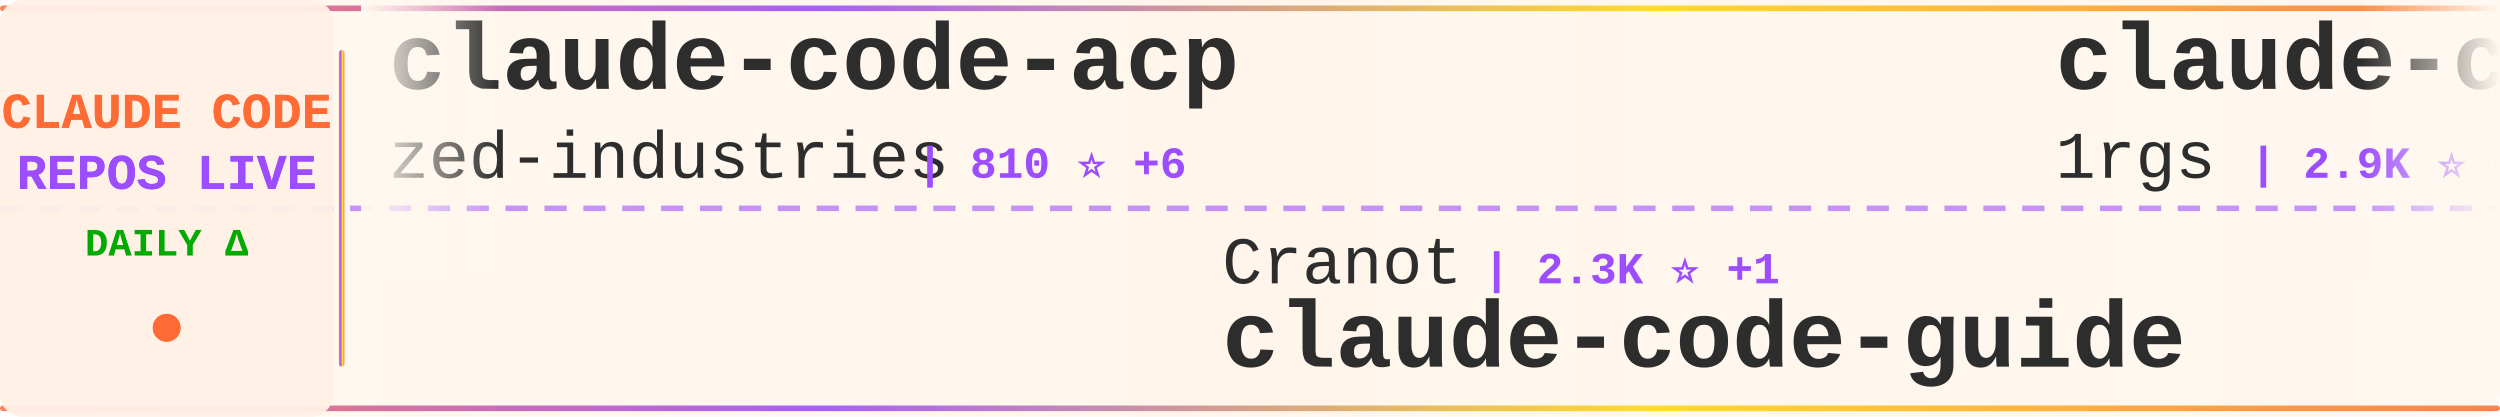
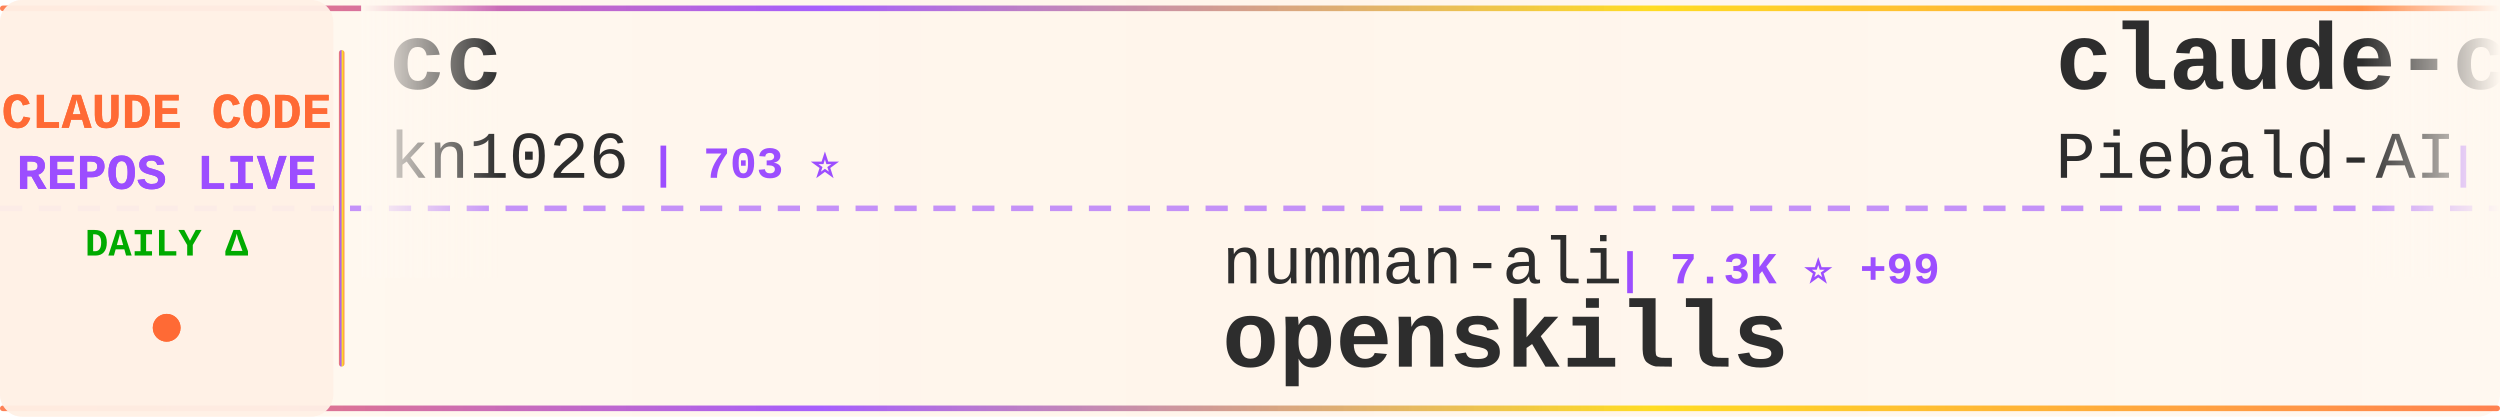
<svg xmlns="http://www.w3.org/2000/svg" width="900" height="150">
  <defs>
    <linearGradient id="tickerBg" x1="0%" y1="0%" x2="100%" y2="0%">
      <stop offset="0%" style="stop-color:#fff8f0;stop-opacity:0.98" />
      <stop offset="50%" style="stop-color:#fff5eb;stop-opacity:1" />
      <stop offset="100%" style="stop-color:#fff8f0;stop-opacity:0.98" />
    </linearGradient>
    <linearGradient id="borderGrad" x1="0%" y1="0%" x2="100%" y2="0%">
      <stop offset="0%" style="stop-color:#FF6B35;stop-opacity:0.85">
        <animate attributeName="stop-opacity" values="0.85;1;0.85" dur="2s" repeatCount="indefinite" />
      </stop>
      <stop offset="33%" style="stop-color:#9C4EFF;stop-opacity:0.9">
        <animate attributeName="stop-opacity" values="0.9;1;0.9" dur="2.2s" repeatCount="indefinite" />
      </stop>
      <stop offset="66%" style="stop-color:#FFD700;stop-opacity:0.85">
        <animate attributeName="stop-opacity" values="0.85;1;0.85" dur="1.8s" repeatCount="indefinite" />
      </stop>
      <stop offset="100%" style="stop-color:#FF6B35;stop-opacity:0.85">
        <animate attributeName="stop-opacity" values="0.85;1;0.85" dur="2s" repeatCount="indefinite" />
      </stop>
    </linearGradient>
    <filter id="textGlow">
      <feGaussianBlur stdDeviation="0.15" result="coloredBlur" />
      <feMerge>
        <feMergeNode in="coloredBlur" />
        <feMergeNode in="SourceGraphic" />
      </feMerge>
    </filter>
    <filter id="metricGlow">
      <feGaussianBlur stdDeviation="0.2" result="coloredBlur" />
      <feMerge>
        <feMergeNode in="coloredBlur" />
        <feMergeNode in="SourceGraphic" />
      </feMerge>
    </filter>
    <linearGradient id="leftFade" x1="0%" y1="0%" x2="100%" y2="0%">
      <stop offset="0%" style="stop-color:#fff8f0;stop-opacity:1" />
      <stop offset="100%" style="stop-color:#fff8f0;stop-opacity:0" />
    </linearGradient>
    <linearGradient id="rightFade" x1="0%" y1="0%" x2="100%" y2="0%">
      <stop offset="0%" style="stop-color:#fff8f0;stop-opacity:0" />
      <stop offset="100%" style="stop-color:#fff8f0;stop-opacity:1" />
    </linearGradient>
  </defs>
  <rect width="900" height="150" fill="url(#tickerBg)" rx="8" />
  <rect x="0" y="2" width="900" height="2" fill="url(#borderGrad)" rx="1" />
  <rect x="0" y="146" width="900" height="2" fill="url(#borderGrad)" rx="1" />
  <line x1="0" y1="75" x2="900" y2="75" stroke="#9C4EFF" stroke-width="2" stroke-dasharray="8 6" opacity="0.6" />
  <rect x="0" y="0" width="120" height="150" fill="#fff0e6" opacity="0.95" rx="8" />
  <text x="60" y="46" font-family="'Courier New', monospace" font-size="18" font-weight="bold" fill="#FF6B35" text-anchor="middle" filter="url(#textGlow)">
    CLAUDE CODE
  </text>
  <text x="60" y="68" font-family="'Courier New', monospace" font-size="18" font-weight="bold" fill="#9C4EFF" text-anchor="middle" filter="url(#textGlow)">
    REPOS LIVE
  </text>
  <text x="60" y="92" font-family="'Courier New', monospace" font-size="14" font-weight="bold" fill="#00aa00" text-anchor="middle">
    DAILY Δ
  </text>
  <circle cx="60" cy="118" r="5" fill="#FF6B35" filter="url(#metricGlow)">
    <animate attributeName="r" values="4;6;4" dur="1.5s" repeatCount="indefinite" />
    <animate attributeName="opacity" values="0.6;1;0.6" dur="1.5s" repeatCount="indefinite" />
  </circle>
  <rect x="122" y="18" width="2" height="114" fill="url(#borderGrad)" rx="1" />
  <clipPath id="tickerClip">
    <rect x="130" y="0" width="770" height="150" />
  </clipPath>
  <g clip-path="url(#tickerClip)">
    <g id="tickerItems">
      <animateTransform attributeName="transform" attributeType="XML" type="translate" from="0 0" to="-3000 0" dur="54s" repeatCount="indefinite" />
      <g transform="translate(0, 0)">
-         <text x="140" y="32" font-family="'Courier New', monospace" font-size="34" font-weight="bold" fill="#2d2d2d">claude-code-acp</text>
-         <text x="140" y="64" font-family="'Courier New', monospace" font-size="24" font-weight="normal" fill="#2d2d2d" opacity="1.0">zed-industries</text>
-         <text x="330" y="64" font-family="'Courier New', monospace" font-size="16" font-weight="bold" fill="#9C4EFF"> | 810 ⭐ +6</text>
+         <text x="140" y="32" font-family="'Courier New', monospace" font-size="34" font-weight="bold" fill="#2d2d2d">cc</text>
+         <text x="140" y="64" font-family="'Courier New', monospace" font-size="24" font-weight="normal" fill="#2d2d2d" opacity="1.0">kn1026</text>
+         <text x="234" y="64" font-family="'Courier New', monospace" font-size="16" font-weight="bold" fill="#9C4EFF"> | 703 ⭐</text>
      </g>
      <g transform="translate(300, 0)">
-         <text x="140" y="102" font-family="'Courier New', monospace" font-size="24" font-weight="normal" fill="#2d2d2d" opacity="1.0">Cranot</text>
-         <text x="234" y="102" font-family="'Courier New', monospace" font-size="16" font-weight="bold" fill="#9C4EFF"> | 2.3K ⭐ +1</text>
-         <text x="140" y="132" font-family="'Courier New', monospace" font-size="34" font-weight="bold" fill="#2d2d2d">claude-code-guide</text>
+         <text x="140" y="102" font-family="'Courier New', monospace" font-size="24" font-weight="normal" fill="#2d2d2d" opacity="1.0">numman-ali</text>
+         <text x="282" y="102" font-family="'Courier New', monospace" font-size="16" font-weight="bold" fill="#9C4EFF"> | 7.3K ⭐ +99</text>
+         <text x="140" y="132" font-family="'Courier New', monospace" font-size="34" font-weight="bold" fill="#2d2d2d">openskills</text>
      </g>
      <g transform="translate(600, 0)">
-         <text x="140" y="32" font-family="'Courier New', monospace" font-size="34" font-weight="bold" fill="#2d2d2d">claude-code-proxy</text>
-         <text x="140" y="64" font-family="'Courier New', monospace" font-size="24" font-weight="normal" fill="#2d2d2d" opacity="1.0">1rgs</text>
-         <text x="210" y="64" font-family="'Courier New', monospace" font-size="16" font-weight="bold" fill="#9C4EFF"> | 2.9K ⭐ +11</text>
+         <text x="140" y="32" font-family="'Courier New', monospace" font-size="34" font-weight="bold" fill="#2d2d2d">claude-code-system-promp...</text>
+         <text x="140" y="64" font-family="'Courier New', monospace" font-size="24" font-weight="normal" fill="#2d2d2d" opacity="1.0">Piebald-AI</text>
+         <text x="282" y="64" font-family="'Courier New', monospace" font-size="16" font-weight="bold" fill="#9C4EFF"> | 3.7K ⭐ +117</text>
      </g>
      <g transform="translate(900, 0)">
+         <text x="140" y="102" font-family="'Courier New', monospace" font-size="24" font-weight="normal" fill="#2d2d2d" opacity="1.0">darcyegb</text>
+         <text x="258" y="102" font-family="'Courier New', monospace" font-size="16" font-weight="bold" fill="#9C4EFF"> | 498 ⭐ +1</text>
+         <text x="140" y="132" font-family="'Courier New', monospace" font-size="34" font-weight="bold" fill="#2d2d2d">ClaudeCodeAgents</text>
+       </g>
+       <g transform="translate(1200, 0)">
+         <text x="140" y="32" font-family="'Courier New', monospace" font-size="34" font-weight="bold" fill="#2d2d2d">idea-claude-code-gui</text>
+         <text x="140" y="64" font-family="'Courier New', monospace" font-size="24" font-weight="normal" fill="#2d2d2d" opacity="1.0">zhukunpenglinyutong</text>
+         <text x="390" y="64" font-family="'Courier New', monospace" font-size="16" font-weight="bold" fill="#9C4EFF"> | 934 ⭐ +68</text>
+       </g>
+       <g transform="translate(1500, 0)">
+         <text x="140" y="102" font-family="'Courier New', monospace" font-size="24" font-weight="normal" fill="#2d2d2d" opacity="1.0">anthropics</text>
+         <text x="282" y="102" font-family="'Courier New', monospace" font-size="16" font-weight="bold" fill="#9C4EFF"> | 5.4K ⭐ +18</text>
+         <text x="140" y="132" font-family="'Courier New', monospace" font-size="34" font-weight="bold" fill="#2d2d2d">claude-code-action</text>
+       </g>
+       <g transform="translate(1800, 0)">
+         <text x="140" y="32" font-family="'Courier New', monospace" font-size="34" font-weight="bold" fill="#2d2d2d">obsidian-skills</text>
+         <text x="140" y="64" font-family="'Courier New', monospace" font-size="24" font-weight="normal" fill="#2d2d2d" opacity="1.0">kepano</text>
+         <text x="234" y="64" font-family="'Courier New', monospace" font-size="16" font-weight="bold" fill="#9C4EFF"> | 8.4K ⭐ +116</text>
+       </g>
+       <g transform="translate(2100, 0)">
+         <text x="140" y="102" font-family="'Courier New', monospace" font-size="24" font-weight="normal" fill="#2d2d2d" opacity="1.0">farion1231</text>
+         <text x="282" y="102" font-family="'Courier New', monospace" font-size="16" font-weight="bold" fill="#9C4EFF"> | 14.3K ⭐ +277</text>
+         <text x="140" y="132" font-family="'Courier New', monospace" font-size="34" font-weight="bold" fill="#2d2d2d">cc-switch</text>
+       </g>
+       <g transform="translate(2400, 0)">
+         <text x="140" y="32" font-family="'Courier New', monospace" font-size="34" font-weight="bold" fill="#2d2d2d">vibe-kanban</text>
+         <text x="140" y="64" font-family="'Courier New', monospace" font-size="24" font-weight="normal" fill="#2d2d2d" opacity="1.0">BloopAI</text>
+         <text x="246" y="64" font-family="'Courier New', monospace" font-size="16" font-weight="bold" fill="#9C4EFF"> | 19.5K ⭐ +179</text>
+       </g>
+       <g transform="translate(2700, 0)">
        <text x="140" y="102" font-family="'Courier New', monospace" font-size="24" font-weight="normal" fill="#2d2d2d" opacity="1.0">code-yeongyu</text>
-         <text x="306" y="102" font-family="'Courier New', monospace" font-size="16" font-weight="bold" fill="#9C4EFF"> | 25.0K ⭐ +545</text>
+         <text x="306" y="102" font-family="'Courier New', monospace" font-size="16" font-weight="bold" fill="#9C4EFF"> | 25.2K ⭐ +519</text>
        <text x="140" y="132" font-family="'Courier New', monospace" font-size="34" font-weight="bold" fill="#2d2d2d">oh-my-opencode</text>
      </g>
-       <g transform="translate(1200, 0)">
-         <text x="140" y="32" font-family="'Courier New', monospace" font-size="34" font-weight="bold" fill="#2d2d2d">claude-task-master</text>
-         <text x="140" y="64" font-family="'Courier New', monospace" font-size="24" font-weight="normal" fill="#2d2d2d" opacity="1.0">eyaltoledano</text>
-         <text x="306" y="64" font-family="'Courier New', monospace" font-size="16" font-weight="bold" fill="#9C4EFF"> | 25.1K ⭐ +11</text>
-       </g>
-       <g transform="translate(1500, 0)">
-         <text x="140" y="102" font-family="'Courier New', monospace" font-size="24" font-weight="normal" fill="#2d2d2d" opacity="1.0">UfoMiao</text>
-         <text x="246" y="102" font-family="'Courier New', monospace" font-size="16" font-weight="bold" fill="#9C4EFF"> | 5.3K ⭐ +14</text>
-         <text x="140" y="132" font-family="'Courier New', monospace" font-size="34" font-weight="bold" fill="#2d2d2d">zcf</text>
-       </g>
-       <g transform="translate(1800, 0)">
-         <text x="140" y="32" font-family="'Courier New', monospace" font-size="34" font-weight="bold" fill="#2d2d2d">learn-claude-code</text>
-         <text x="140" y="64" font-family="'Courier New', monospace" font-size="24" font-weight="normal" fill="#2d2d2d" opacity="1.0">shareAI-lab</text>
-         <text x="294" y="64" font-family="'Courier New', monospace" font-size="16" font-weight="bold" fill="#9C4EFF"> | 15.5K ⭐ +151</text>
-       </g>
-       <g transform="translate(2100, 0)">
-         <text x="140" y="102" font-family="'Courier New', monospace" font-size="24" font-weight="normal" fill="#2d2d2d" opacity="1.0">zsio</text>
-         <text x="210" y="102" font-family="'Courier New', monospace" font-size="16" font-weight="bold" fill="#9C4EFF"> | 154 ⭐ +3</text>
-         <text x="140" y="132" font-family="'Courier New', monospace" font-size="34" font-weight="bold" fill="#2d2d2d">claude-code-hub</text>
-       </g>
-       <g transform="translate(2400, 0)">
-         <text x="140" y="32" font-family="'Courier New', monospace" font-size="34" font-weight="bold" fill="#2d2d2d">awesome-claude-code-suba...</text>
-         <text x="140" y="64" font-family="'Courier New', monospace" font-size="24" font-weight="normal" fill="#2d2d2d" opacity="1.0">VoltAgent</text>
-         <text x="270" y="64" font-family="'Courier New', monospace" font-size="16" font-weight="bold" fill="#9C4EFF"> | 8.9K ⭐ +85</text>
-       </g>
-       <g transform="translate(2700, 0)">
-         <text x="140" y="102" font-family="'Courier New', monospace" font-size="24" font-weight="normal" fill="#2d2d2d" opacity="1.0">anthropics</text>
-         <text x="282" y="102" font-family="'Courier New', monospace" font-size="16" font-weight="bold" fill="#9C4EFF"> | 55.8K ⭐ +1.5K</text>
-         <text x="140" y="132" font-family="'Courier New', monospace" font-size="34" font-weight="bold" fill="#2d2d2d">skills</text>
-       </g>
      <g transform="translate(3000, 0)">
-         <text x="140" y="32" font-family="'Courier New', monospace" font-size="34" font-weight="bold" fill="#2d2d2d">claude-code-acp</text>
-         <text x="140" y="64" font-family="'Courier New', monospace" font-size="24" font-weight="normal" fill="#2d2d2d" opacity="1.0">zed-industries</text>
-         <text x="330" y="64" font-family="'Courier New', monospace" font-size="16" font-weight="bold" fill="#9C4EFF"> | 810 ⭐ +6</text>
+         <text x="140" y="32" font-family="'Courier New', monospace" font-size="34" font-weight="bold" fill="#2d2d2d">cc</text>
+         <text x="140" y="64" font-family="'Courier New', monospace" font-size="24" font-weight="normal" fill="#2d2d2d" opacity="1.0">kn1026</text>
+         <text x="234" y="64" font-family="'Courier New', monospace" font-size="16" font-weight="bold" fill="#9C4EFF"> | 703 ⭐</text>
      </g>
      <g transform="translate(3300, 0)">
-         <text x="140" y="102" font-family="'Courier New', monospace" font-size="24" font-weight="normal" fill="#2d2d2d" opacity="1.0">Cranot</text>
-         <text x="234" y="102" font-family="'Courier New', monospace" font-size="16" font-weight="bold" fill="#9C4EFF"> | 2.3K ⭐ +1</text>
-         <text x="140" y="132" font-family="'Courier New', monospace" font-size="34" font-weight="bold" fill="#2d2d2d">claude-code-guide</text>
+         <text x="140" y="102" font-family="'Courier New', monospace" font-size="24" font-weight="normal" fill="#2d2d2d" opacity="1.0">numman-ali</text>
+         <text x="282" y="102" font-family="'Courier New', monospace" font-size="16" font-weight="bold" fill="#9C4EFF"> | 7.3K ⭐ +99</text>
+         <text x="140" y="132" font-family="'Courier New', monospace" font-size="34" font-weight="bold" fill="#2d2d2d">openskills</text>
      </g>
      <g transform="translate(3600, 0)">
-         <text x="140" y="32" font-family="'Courier New', monospace" font-size="34" font-weight="bold" fill="#2d2d2d">claude-code-proxy</text>
-         <text x="140" y="64" font-family="'Courier New', monospace" font-size="24" font-weight="normal" fill="#2d2d2d" opacity="1.0">1rgs</text>
-         <text x="210" y="64" font-family="'Courier New', monospace" font-size="16" font-weight="bold" fill="#9C4EFF"> | 2.9K ⭐ +11</text>
+         <text x="140" y="32" font-family="'Courier New', monospace" font-size="34" font-weight="bold" fill="#2d2d2d">claude-code-system-promp...</text>
+         <text x="140" y="64" font-family="'Courier New', monospace" font-size="24" font-weight="normal" fill="#2d2d2d" opacity="1.0">Piebald-AI</text>
+         <text x="282" y="64" font-family="'Courier New', monospace" font-size="16" font-weight="bold" fill="#9C4EFF"> | 3.7K ⭐ +117</text>
      </g>
      <g transform="translate(3900, 0)">
-         <text x="140" y="102" font-family="'Courier New', monospace" font-size="24" font-weight="normal" fill="#2d2d2d" opacity="1.0">code-yeongyu</text>
-         <text x="306" y="102" font-family="'Courier New', monospace" font-size="16" font-weight="bold" fill="#9C4EFF"> | 25.0K ⭐ +545</text>
-         <text x="140" y="132" font-family="'Courier New', monospace" font-size="34" font-weight="bold" fill="#2d2d2d">oh-my-opencode</text>
+         <text x="140" y="102" font-family="'Courier New', monospace" font-size="24" font-weight="normal" fill="#2d2d2d" opacity="1.0">darcyegb</text>
+         <text x="258" y="102" font-family="'Courier New', monospace" font-size="16" font-weight="bold" fill="#9C4EFF"> | 498 ⭐ +1</text>
+         <text x="140" y="132" font-family="'Courier New', monospace" font-size="34" font-weight="bold" fill="#2d2d2d">ClaudeCodeAgents</text>
      </g>
    </g>
  </g>
  <rect x="130" y="0" width="50" height="100" fill="url(#leftFade)" />
  <rect x="850" y="0" width="50" height="100" fill="url(#rightFade)" />
</svg>
